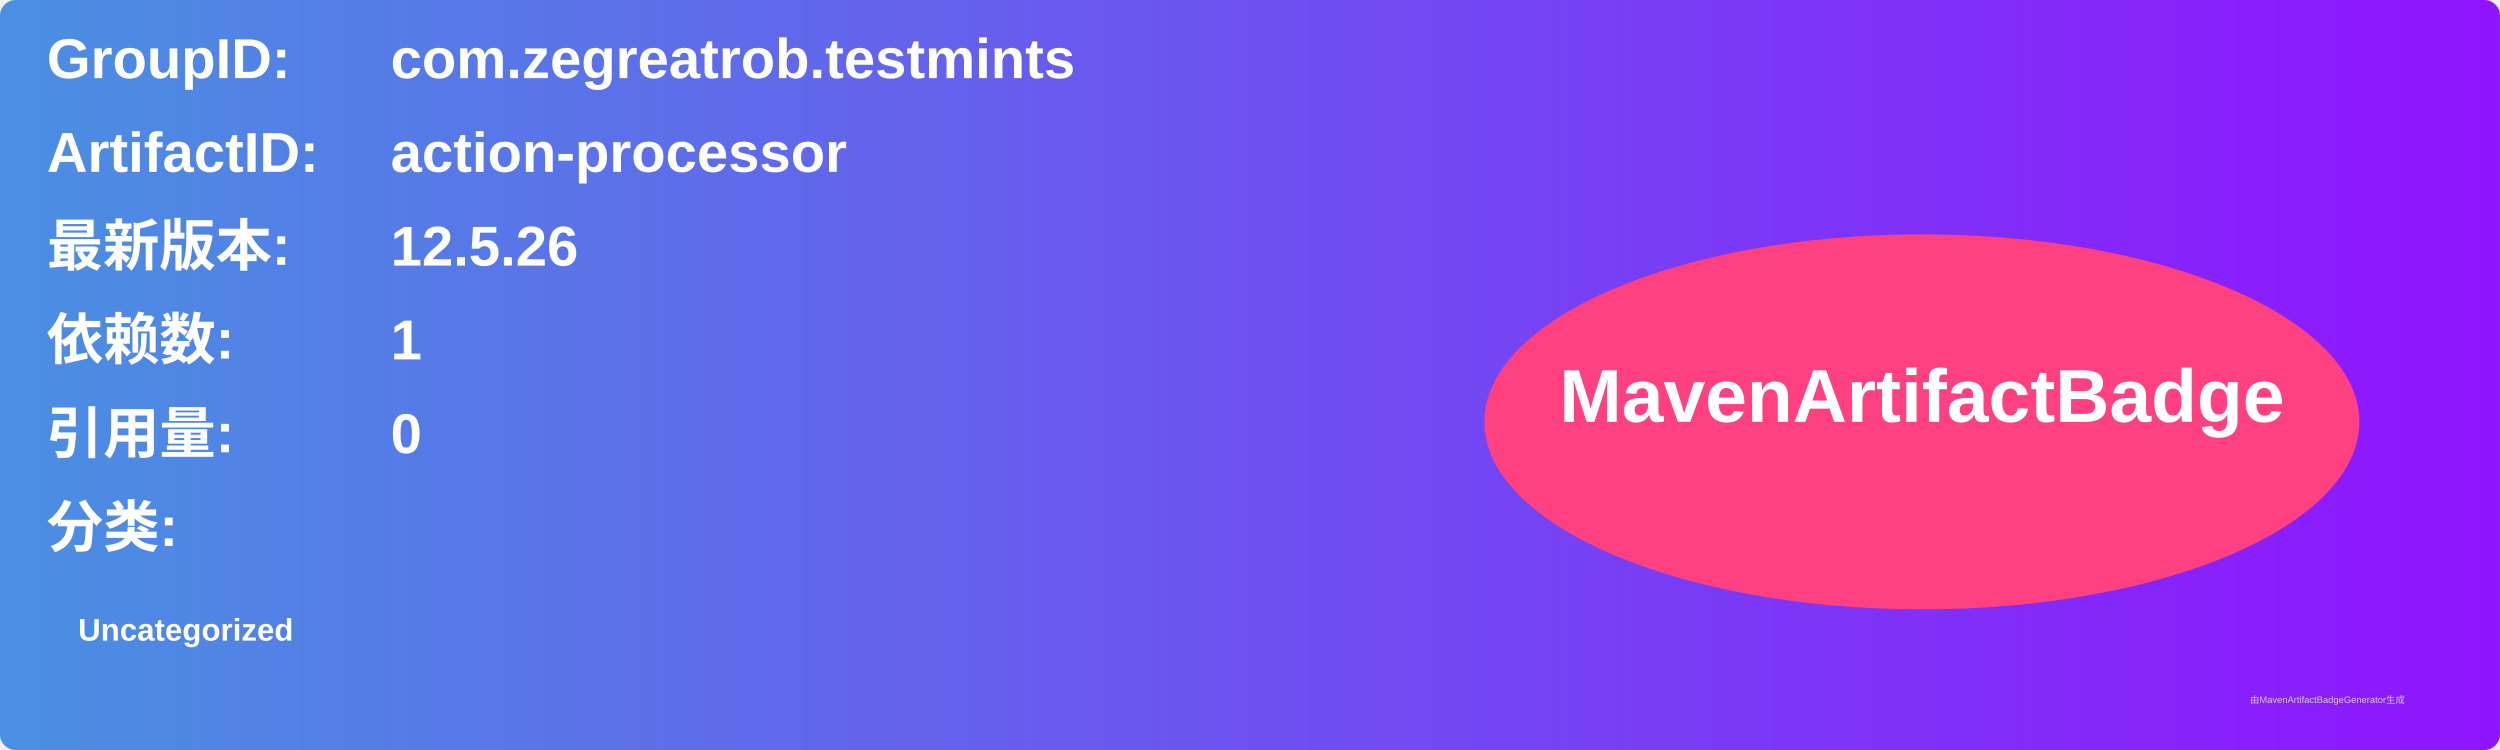
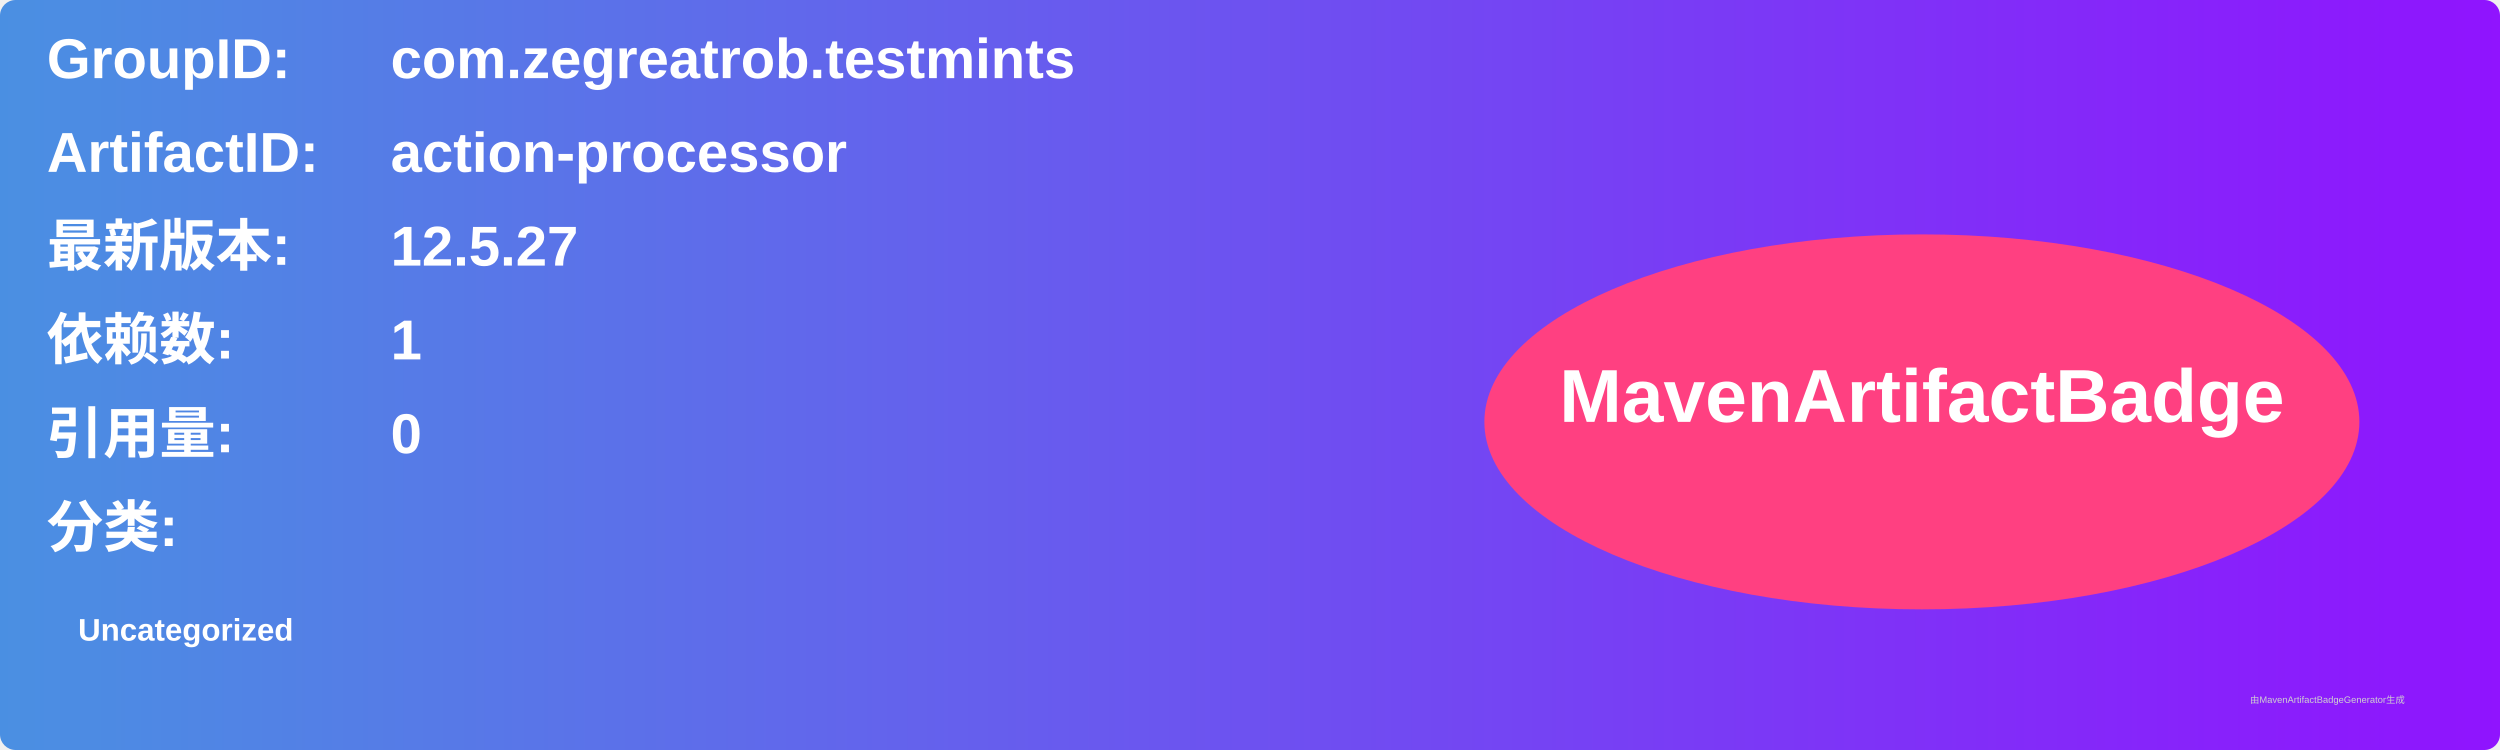
<svg xmlns="http://www.w3.org/2000/svg" width="800" height="240" viewBox="0 0 800 240">
  <linearGradient id="grad" x1="0%" y1="0%" x2="100%" y2="0%">
    <stop offset="0%" stop-color="#4a90e2" />
    <stop offset="100%" stop-color="#9013fe" />
  </linearGradient>
  <rect width="100%" height="100%" rx="5" ry="5" fill="url(#grad)" />
  <g transform="translate(15, 15)">
    <text x="0" y="10" font-family="Arial" font-size="18" fill="white" font-weight="bold" width="260">GroupID:</text>
    <text x="110" y="10" font-family="Arial" font-size="18" fill="white" font-weight="bold" width="460">com.zegreatrob.testmints</text>
    <text x="0" y="40" font-family="Arial" font-size="18" fill="white" font-weight="bold" width="260">ArtifactID:</text>
    <text x="110" y="40" font-family="Arial" font-size="18" fill="white" font-weight="bold" width="460">action-processor</text>
    <text x="0" y="70" font-family="Arial" font-size="18" fill="white" font-weight="bold">最新版本:</text>
    <text x="110" y="70" font-family="Arial" font-size="18" fill="white" font-weight="bold">
-       <tspan font-weight="bold">12.5.26</tspan>
+       <tspan font-weight="bold">12.5.27</tspan>
    </text>
    <text x="0" y="100" font-family="Arial" font-size="18" fill="white" font-weight="bold">依赖数: </text>
    <text x="110" y="100" font-family="Arial" font-size="18" fill="white">
      <tspan font-weight="bold">1</tspan>
    </text>
    <text x="0" y="130" font-family="Arial" font-size="18" fill="white" font-weight="bold">引用量: </text>
    <text x="110" y="130" font-family="Arial" font-size="18" fill="white">
      <tspan font-weight="bold">0</tspan>
    </text>
    <text x="0" y="160" font-family="Arial" font-size="18" fill="white" font-weight="bold">分类:</text>
    <text x="10" y="190" font-family="Arial" font-size="10" fill="white">
      <tspan font-weight="bold">Uncategorized</tspan>
    </text>
    <ellipse cx="600" cy="120" rx="140" ry="60" fill="#ff4081" />
    <text x="600" y="120" text-anchor="middle" font-family="Arial" font-size="24" fill="white" font-weight="bold">MavenArtifactBadge</text>
  </g>
  <text x="720" y="225" font-family="Arial" font-size="3" fill="#d0d0d0">由MavenArtifactBadgeGenerator生成</text>
</svg>
